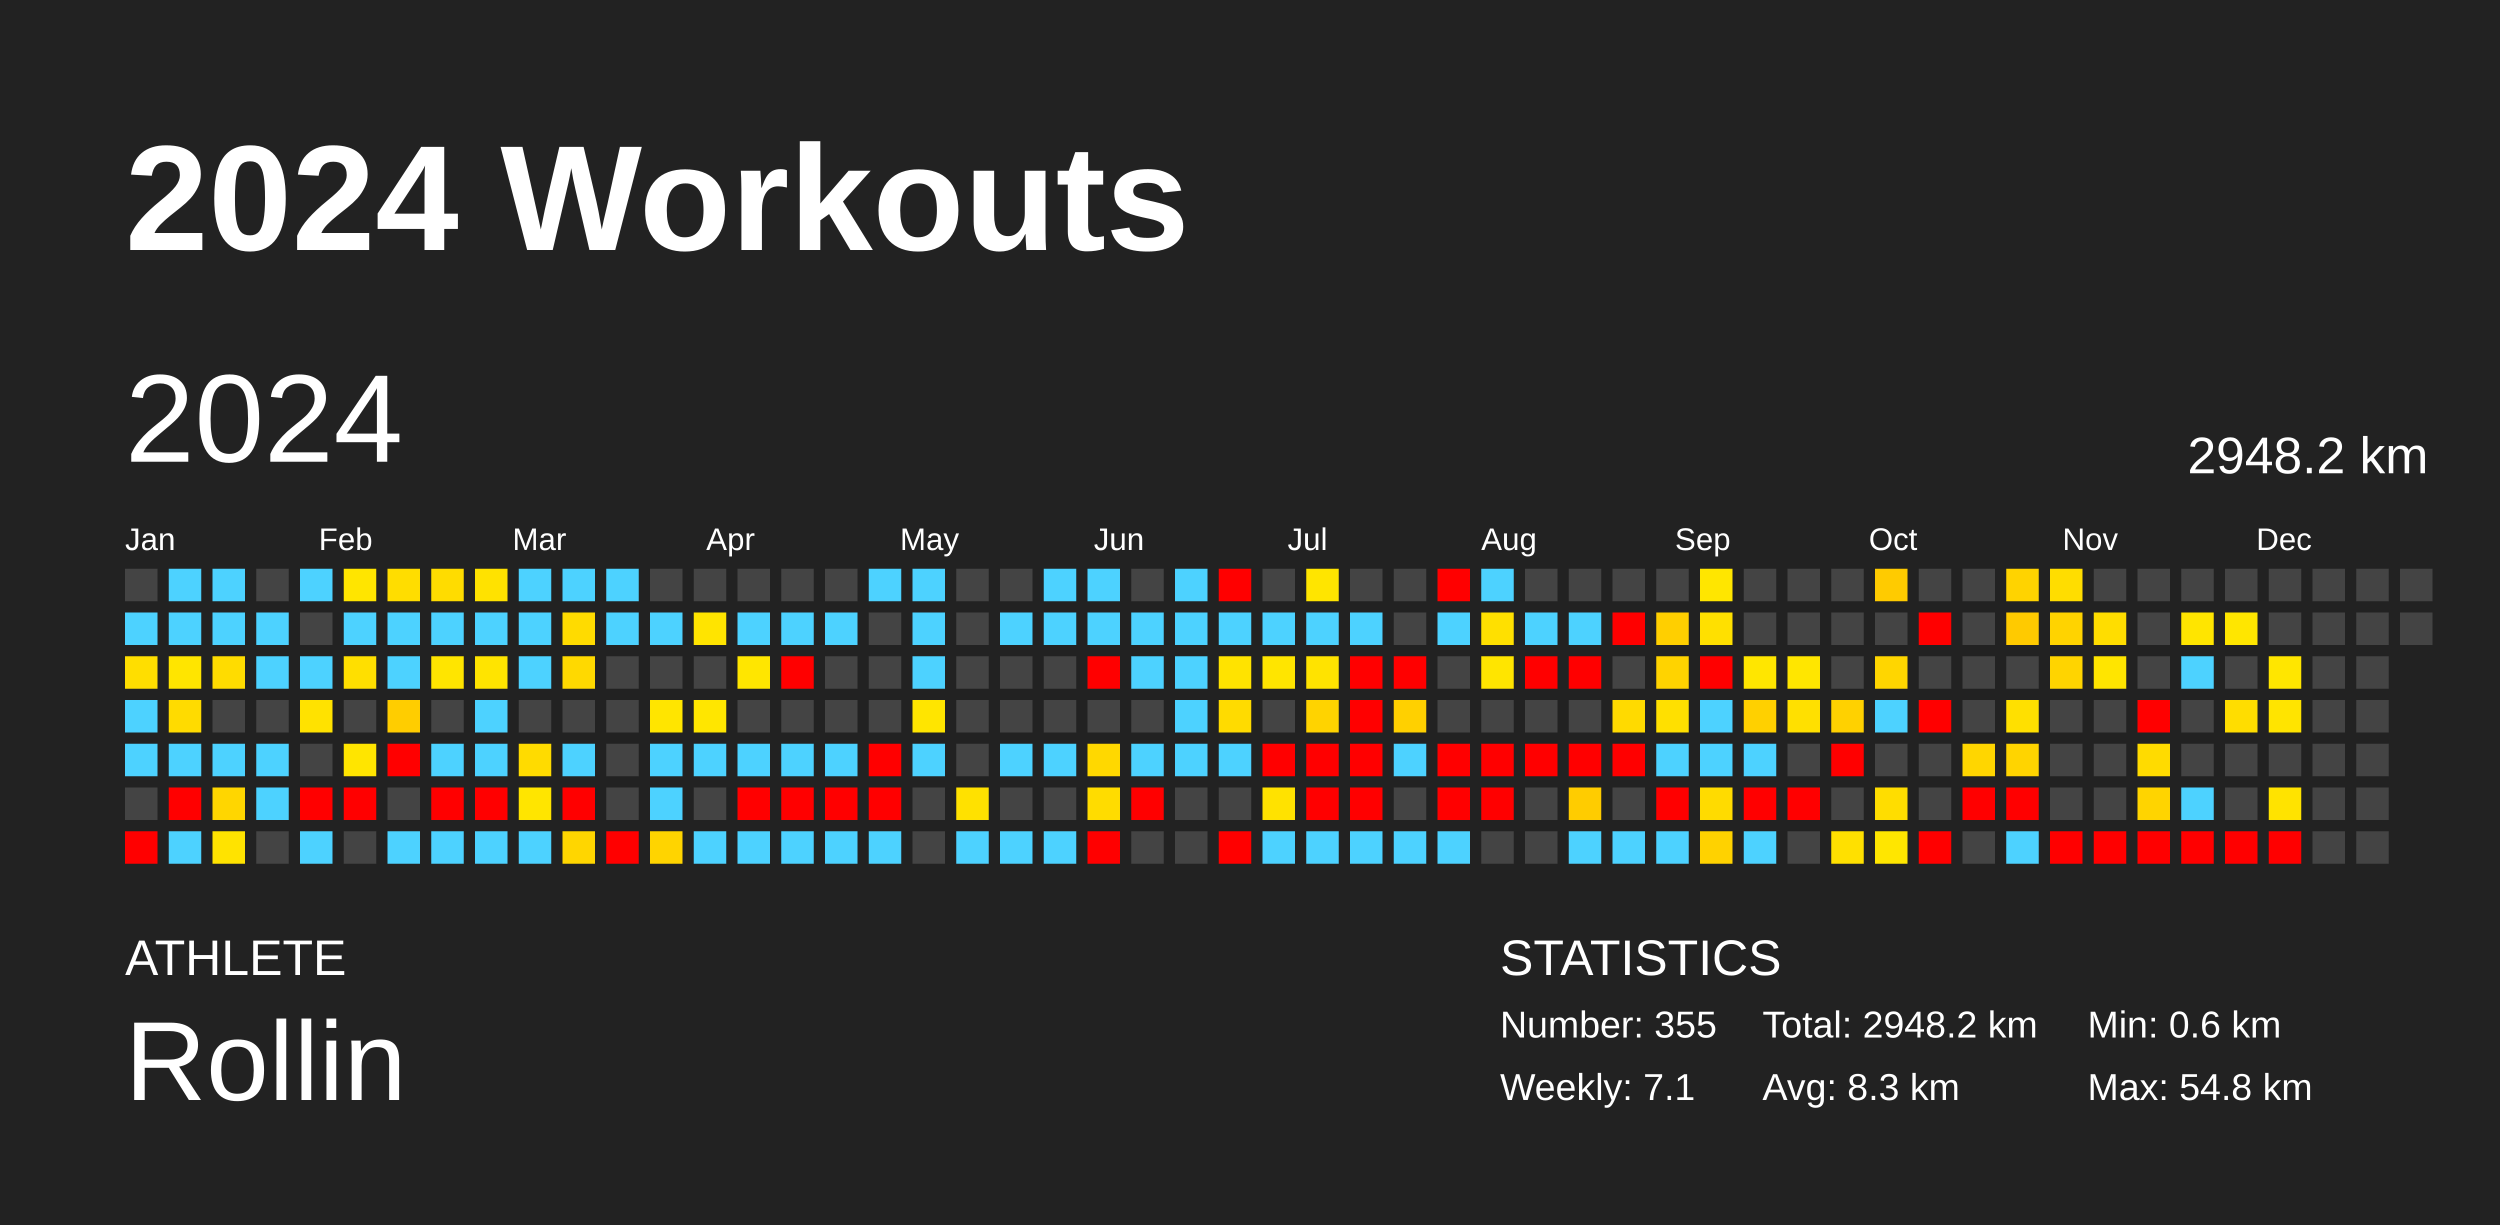
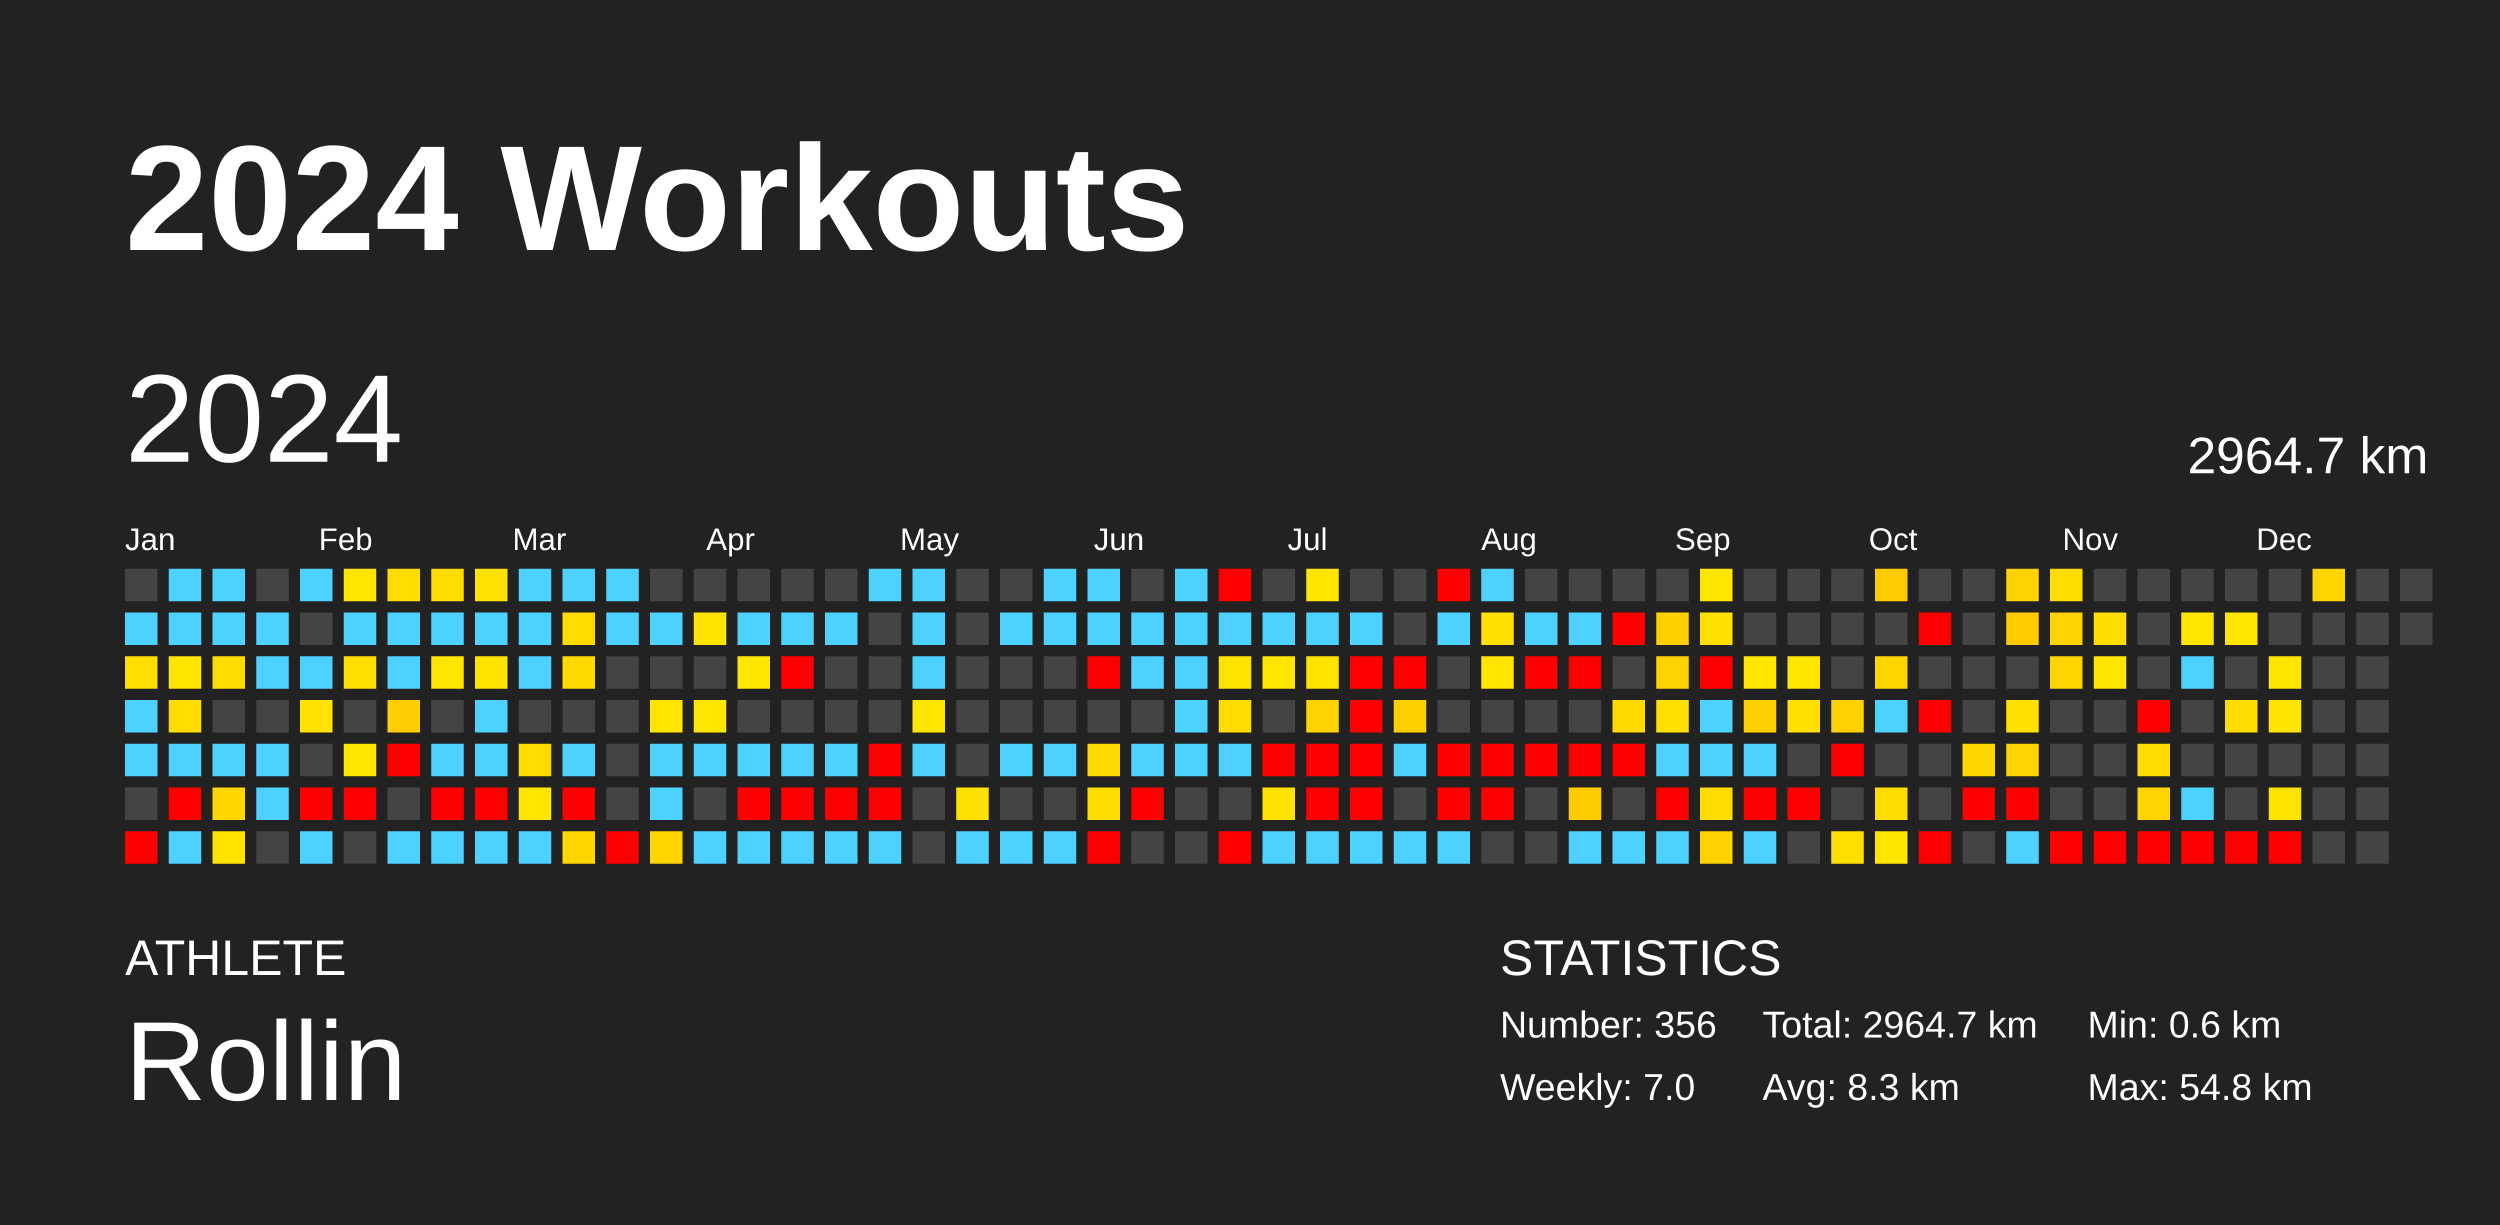
<svg xmlns="http://www.w3.org/2000/svg" baseProfile="full" height="98mm" version="1.1" viewBox="0,0,200,98" width="200mm">
  <defs />
  <rect fill="#222222" height="98" width="200" x="0" y="0" />
  <text fill="#FFFFFF" style="font-size:12px; font-family:Arial; font-weight:bold;" x="10" y="20">2024 Workouts</text>
  <text fill="#FFFFFF" style="font-size:4px; font-family:Arial" x="10" y="78">ATHLETE</text>
  <text fill="#FFFFFF" style="font-size:9px; font-family:Arial" x="10" y="88">Rollin</text>
  <text fill="#FFFFFF" style="font-size:4px; font-family:Arial" x="120" y="78">STATISTICS</text>
-   <text fill="#FFFFFF" style="font-size:3px; font-family:Arial" x="120" y="83">Number: 355</text>
-   <text fill="#FFFFFF" style="font-size:3px; font-family:Arial" x="120" y="88">Weekly: 7.1</text>
-   <text fill="#FFFFFF" style="font-size:3px; font-family:Arial" x="141" y="83">Total: 2948.2 km</text>
+   <text fill="#FFFFFF" style="font-size:3px; font-family:Arial" x="120" y="83">Number: 356</text>
+   <text fill="#FFFFFF" style="font-size:3px; font-family:Arial" x="120" y="88">Weekly: 7.0</text>
+   <text fill="#FFFFFF" style="font-size:3px; font-family:Arial" x="141" y="83">Total: 2964.7 km</text>
  <text fill="#FFFFFF" style="font-size:3px; font-family:Arial" x="141" y="88">Avg: 8.3 km</text>
  <text fill="#FFFFFF" style="font-size:3px; font-family:Arial" x="167" y="83">Min: 0.6 km</text>
  <text fill="#FFFFFF" style="font-size:3px; font-family:Arial" x="167" y="88">Max: 54.8 km</text>
  <text dominant-baseline="hanging" fill="#FFFFFF" style="font-size:10.0px; font-family:Arial;" x="10" y="30">2024</text>
-   <text dominant-baseline="hanging" fill="#FFFFFF" style="font-size:4.125px; font-family:Arial;" x="175" y="35">2948.2 km</text>
+   <text dominant-baseline="hanging" fill="#FFFFFF" style="font-size:4.125px; font-family:Arial;" x="175" y="35">2964.7 km</text>
  <text fill="#FFFFFF" style="font-size:2.5px; font-family:Arial" x="10.0" y="44">Jan</text>
  <text fill="#FFFFFF" style="font-size:2.5px; font-family:Arial" x="25.5" y="44">Feb</text>
  <text fill="#FFFFFF" style="font-size:2.5px; font-family:Arial" x="41.0" y="44">Mar</text>
  <text fill="#FFFFFF" style="font-size:2.5px; font-family:Arial" x="56.5" y="44">Apr</text>
  <text fill="#FFFFFF" style="font-size:2.5px; font-family:Arial" x="72.0" y="44">May</text>
  <text fill="#FFFFFF" style="font-size:2.5px; font-family:Arial" x="87.5" y="44">Jun</text>
  <text fill="#FFFFFF" style="font-size:2.5px; font-family:Arial" x="103.0" y="44">Jul</text>
  <text fill="#FFFFFF" style="font-size:2.5px; font-family:Arial" x="118.5" y="44">Aug</text>
  <text fill="#FFFFFF" style="font-size:2.5px; font-family:Arial" x="134.0" y="44">Sep</text>
  <text fill="#FFFFFF" style="font-size:2.5px; font-family:Arial" x="149.5" y="44">Oct</text>
  <text fill="#FFFFFF" style="font-size:2.5px; font-family:Arial" x="165.0" y="44">Nov</text>
  <text fill="#FFFFFF" style="font-size:2.5px; font-family:Arial" x="180.5" y="44">Dec</text>
  <rect fill="#444444" height="2.6" width="2.6" x="10.0" y="45.5" />
  <rect fill="#4dd2ff" height="2.6" width="2.6" x="10.0" y="49.0" />
  <rect fill="#ffde00" height="2.6" width="2.6" x="10.0" y="52.5" />
  <rect fill="#4dd2ff" height="2.6" width="2.6" x="10.0" y="56.0" />
  <rect fill="#4dd2ff" height="2.6" width="2.6" x="10.0" y="59.5" />
  <rect fill="#444444" height="2.6" width="2.6" x="10.0" y="63.0" />
  <rect fill="red" height="2.6" width="2.6" x="10.0" y="66.5" />
  <rect fill="#4dd2ff" height="2.6" width="2.6" x="13.5" y="45.5" />
  <rect fill="#4dd2ff" height="2.6" width="2.6" x="13.5" y="49.0" />
  <rect fill="#ffe500" height="2.6" width="2.6" x="13.5" y="52.5" />
  <rect fill="#ffdb00" height="2.6" width="2.6" x="13.5" y="56.0" />
  <rect fill="#4dd2ff" height="2.6" width="2.6" x="13.5" y="59.5" />
  <rect fill="red" height="2.6" width="2.6" x="13.5" y="63.0" />
  <rect fill="#4dd2ff" height="2.6" width="2.6" x="13.5" y="66.5" />
  <rect fill="#4dd2ff" height="2.6" width="2.6" x="17.0" y="45.5" />
  <rect fill="#4dd2ff" height="2.6" width="2.6" x="17.0" y="49.0" />
  <rect fill="#ffdc00" height="2.6" width="2.6" x="17.0" y="52.5" />
  <rect fill="#444444" height="2.6" width="2.6" x="17.0" y="56.0" />
  <rect fill="#4dd2ff" height="2.6" width="2.6" x="17.0" y="59.5" />
  <rect fill="#ffd600" height="2.6" width="2.6" x="17.0" y="63.0" />
  <rect fill="#ffe300" height="2.6" width="2.6" x="17.0" y="66.5" />
  <rect fill="#444444" height="2.6" width="2.6" x="20.5" y="45.5" />
  <rect fill="#4dd2ff" height="2.6" width="2.6" x="20.5" y="49.0" />
  <rect fill="#4dd2ff" height="2.6" width="2.6" x="20.5" y="52.5" />
  <rect fill="#444444" height="2.6" width="2.6" x="20.5" y="56.0" />
  <rect fill="#4dd2ff" height="2.6" width="2.6" x="20.5" y="59.5" />
  <rect fill="#4dd2ff" height="2.6" width="2.6" x="20.5" y="63.0" />
  <rect fill="#444444" height="2.6" width="2.6" x="20.5" y="66.5" />
  <rect fill="#4dd2ff" height="2.6" width="2.6" x="24.0" y="45.5" />
  <rect fill="#444444" height="2.6" width="2.6" x="24.0" y="49.0" />
  <rect fill="#4dd2ff" height="2.6" width="2.6" x="24.0" y="52.5" />
  <rect fill="#ffe200" height="2.6" width="2.6" x="24.0" y="56.0" />
  <rect fill="#444444" height="2.6" width="2.6" x="24.0" y="59.5" />
  <rect fill="red" height="2.6" width="2.6" x="24.0" y="63.0" />
  <rect fill="#4dd2ff" height="2.6" width="2.6" x="24.0" y="66.5" />
  <rect fill="#ffe500" height="2.6" width="2.6" x="27.5" y="45.5" />
  <rect fill="#4dd2ff" height="2.6" width="2.6" x="27.5" y="49.0" />
  <rect fill="#ffdf00" height="2.6" width="2.6" x="27.5" y="52.5" />
  <rect fill="#444444" height="2.6" width="2.6" x="27.5" y="56.0" />
  <rect fill="#ffe500" height="2.6" width="2.6" x="27.5" y="59.5" />
  <rect fill="red" height="2.6" width="2.6" x="27.5" y="63.0" />
  <rect fill="#444444" height="2.6" width="2.6" x="27.5" y="66.5" />
  <rect fill="#ffdd00" height="2.6" width="2.6" x="31.0" y="45.5" />
  <rect fill="#4dd2ff" height="2.6" width="2.6" x="31.0" y="49.0" />
  <rect fill="#4dd2ff" height="2.6" width="2.6" x="31.0" y="52.5" />
  <rect fill="#ffcd00" height="2.6" width="2.6" x="31.0" y="56.0" />
  <rect fill="red" height="2.6" width="2.6" x="31.0" y="59.5" />
  <rect fill="#444444" height="2.6" width="2.6" x="31.0" y="63.0" />
  <rect fill="#4dd2ff" height="2.6" width="2.6" x="31.0" y="66.5" />
  <rect fill="#ffdc00" height="2.6" width="2.6" x="34.5" y="45.5" />
  <rect fill="#4dd2ff" height="2.6" width="2.6" x="34.5" y="49.0" />
  <rect fill="#ffe500" height="2.6" width="2.6" x="34.5" y="52.5" />
  <rect fill="#444444" height="2.6" width="2.6" x="34.5" y="56.0" />
  <rect fill="#4dd2ff" height="2.6" width="2.6" x="34.5" y="59.5" />
  <rect fill="red" height="2.6" width="2.6" x="34.5" y="63.0" />
  <rect fill="#4dd2ff" height="2.6" width="2.6" x="34.5" y="66.5" />
  <rect fill="#ffe200" height="2.6" width="2.6" x="38.0" y="45.5" />
  <rect fill="#4dd2ff" height="2.6" width="2.6" x="38.0" y="49.0" />
  <rect fill="#ffe400" height="2.6" width="2.6" x="38.0" y="52.5" />
  <rect fill="#4dd2ff" height="2.6" width="2.6" x="38.0" y="56.0" />
  <rect fill="#4dd2ff" height="2.6" width="2.6" x="38.0" y="59.5" />
  <rect fill="red" height="2.6" width="2.6" x="38.0" y="63.0" />
  <rect fill="#4dd2ff" height="2.6" width="2.6" x="38.0" y="66.5" />
  <rect fill="#4dd2ff" height="2.6" width="2.6" x="41.5" y="45.5" />
  <rect fill="#4dd2ff" height="2.6" width="2.6" x="41.5" y="49.0" />
  <rect fill="#4dd2ff" height="2.6" width="2.6" x="41.5" y="52.5" />
  <rect fill="#444444" height="2.6" width="2.6" x="41.5" y="56.0" />
  <rect fill="#ffdb00" height="2.6" width="2.6" x="41.5" y="59.5" />
  <rect fill="#ffe500" height="2.6" width="2.6" x="41.5" y="63.0" />
  <rect fill="#4dd2ff" height="2.6" width="2.6" x="41.5" y="66.5" />
  <rect fill="#4dd2ff" height="2.6" width="2.6" x="45.0" y="45.5" />
  <rect fill="#ffdb00" height="2.6" width="2.6" x="45.0" y="49.0" />
  <rect fill="#ffd900" height="2.6" width="2.6" x="45.0" y="52.5" />
  <rect fill="#444444" height="2.6" width="2.6" x="45.0" y="56.0" />
  <rect fill="#4dd2ff" height="2.6" width="2.6" x="45.0" y="59.5" />
  <rect fill="red" height="2.6" width="2.6" x="45.0" y="63.0" />
  <rect fill="#ffd600" height="2.6" width="2.6" x="45.0" y="66.5" />
  <rect fill="#4dd2ff" height="2.6" width="2.6" x="48.5" y="45.5" />
  <rect fill="#4dd2ff" height="2.6" width="2.6" x="48.5" y="49.0" />
  <rect fill="#444444" height="2.6" width="2.6" x="48.5" y="52.5" />
  <rect fill="#444444" height="2.6" width="2.6" x="48.5" y="56.0" />
  <rect fill="#444444" height="2.6" width="2.6" x="48.5" y="59.5" />
  <rect fill="#444444" height="2.6" width="2.6" x="48.5" y="63.0" />
  <rect fill="red" height="2.6" width="2.6" x="48.5" y="66.5" />
  <rect fill="#444444" height="2.6" width="2.6" x="52.0" y="45.5" />
  <rect fill="#4dd2ff" height="2.6" width="2.6" x="52.0" y="49.0" />
  <rect fill="#444444" height="2.6" width="2.6" x="52.0" y="52.5" />
  <rect fill="#ffe500" height="2.6" width="2.6" x="52.0" y="56.0" />
  <rect fill="#4dd2ff" height="2.6" width="2.6" x="52.0" y="59.5" />
  <rect fill="#4dd2ff" height="2.6" width="2.6" x="52.0" y="63.0" />
  <rect fill="#ffd400" height="2.6" width="2.6" x="52.0" y="66.5" />
  <rect fill="#444444" height="2.6" width="2.6" x="55.5" y="45.5" />
  <rect fill="#ffe400" height="2.6" width="2.6" x="55.5" y="49.0" />
  <rect fill="#444444" height="2.6" width="2.6" x="55.5" y="52.5" />
  <rect fill="#ffe600" height="2.6" width="2.6" x="55.5" y="56.0" />
  <rect fill="#4dd2ff" height="2.6" width="2.6" x="55.5" y="59.5" />
  <rect fill="#444444" height="2.6" width="2.6" x="55.5" y="63.0" />
  <rect fill="#4dd2ff" height="2.6" width="2.6" x="55.5" y="66.5" />
  <rect fill="#444444" height="2.6" width="2.6" x="59.0" y="45.5" />
  <rect fill="#4dd2ff" height="2.6" width="2.6" x="59.0" y="49.0" />
  <rect fill="#ffe600" height="2.6" width="2.6" x="59.0" y="52.5" />
  <rect fill="#444444" height="2.6" width="2.6" x="59.0" y="56.0" />
  <rect fill="#4dd2ff" height="2.6" width="2.6" x="59.0" y="59.5" />
  <rect fill="red" height="2.6" width="2.6" x="59.0" y="63.0" />
  <rect fill="#4dd2ff" height="2.6" width="2.6" x="59.0" y="66.5" />
  <rect fill="#444444" height="2.6" width="2.6" x="62.5" y="45.5" />
  <rect fill="#4dd2ff" height="2.6" width="2.6" x="62.5" y="49.0" />
  <rect fill="red" height="2.6" width="2.6" x="62.5" y="52.5" />
  <rect fill="#444444" height="2.6" width="2.6" x="62.5" y="56.0" />
  <rect fill="#4dd2ff" height="2.6" width="2.6" x="62.5" y="59.5" />
  <rect fill="red" height="2.6" width="2.6" x="62.5" y="63.0" />
  <rect fill="#4dd2ff" height="2.6" width="2.6" x="62.5" y="66.5" />
  <rect fill="#444444" height="2.6" width="2.6" x="66.0" y="45.5" />
  <rect fill="#4dd2ff" height="2.6" width="2.6" x="66.0" y="49.0" />
  <rect fill="#444444" height="2.6" width="2.6" x="66.0" y="52.5" />
  <rect fill="#444444" height="2.6" width="2.6" x="66.0" y="56.0" />
  <rect fill="#4dd2ff" height="2.6" width="2.6" x="66.0" y="59.5" />
  <rect fill="red" height="2.6" width="2.6" x="66.0" y="63.0" />
  <rect fill="#4dd2ff" height="2.6" width="2.6" x="66.0" y="66.5" />
  <rect fill="#4dd2ff" height="2.6" width="2.6" x="69.5" y="45.5" />
  <rect fill="#444444" height="2.6" width="2.6" x="69.5" y="49.0" />
  <rect fill="#444444" height="2.6" width="2.6" x="69.5" y="52.5" />
  <rect fill="#444444" height="2.6" width="2.6" x="69.5" y="56.0" />
  <rect fill="red" height="2.6" width="2.6" x="69.5" y="59.5" />
  <rect fill="red" height="2.6" width="2.6" x="69.5" y="63.0" />
  <rect fill="#4dd2ff" height="2.6" width="2.6" x="69.5" y="66.5" />
  <rect fill="#4dd2ff" height="2.6" width="2.6" x="73.0" y="45.5" />
  <rect fill="#4dd2ff" height="2.6" width="2.6" x="73.0" y="49.0" />
  <rect fill="#4dd2ff" height="2.6" width="2.6" x="73.0" y="52.5" />
  <rect fill="#ffe500" height="2.6" width="2.6" x="73.0" y="56.0" />
  <rect fill="#4dd2ff" height="2.6" width="2.6" x="73.0" y="59.5" />
  <rect fill="#444444" height="2.6" width="2.6" x="73.0" y="63.0" />
  <rect fill="#444444" height="2.6" width="2.6" x="73.0" y="66.5" />
  <rect fill="#444444" height="2.6" width="2.6" x="76.5" y="45.5" />
  <rect fill="#444444" height="2.6" width="2.6" x="76.5" y="49.0" />
  <rect fill="#444444" height="2.6" width="2.6" x="76.5" y="52.5" />
  <rect fill="#444444" height="2.6" width="2.6" x="76.5" y="56.0" />
  <rect fill="#444444" height="2.6" width="2.6" x="76.5" y="59.5" />
  <rect fill="#ffe100" height="2.6" width="2.6" x="76.5" y="63.0" />
  <rect fill="#4dd2ff" height="2.6" width="2.6" x="76.5" y="66.5" />
  <rect fill="#444444" height="2.6" width="2.6" x="80.0" y="45.5" />
  <rect fill="#4dd2ff" height="2.6" width="2.6" x="80.0" y="49.0" />
  <rect fill="#444444" height="2.6" width="2.6" x="80.0" y="52.5" />
  <rect fill="#444444" height="2.6" width="2.6" x="80.0" y="56.0" />
  <rect fill="#4dd2ff" height="2.6" width="2.6" x="80.0" y="59.5" />
  <rect fill="#444444" height="2.6" width="2.6" x="80.0" y="63.0" />
  <rect fill="#4dd2ff" height="2.6" width="2.6" x="80.0" y="66.5" />
  <rect fill="#4dd2ff" height="2.6" width="2.6" x="83.5" y="45.5" />
  <rect fill="#4dd2ff" height="2.6" width="2.6" x="83.5" y="49.0" />
  <rect fill="#444444" height="2.6" width="2.6" x="83.5" y="52.5" />
  <rect fill="#444444" height="2.6" width="2.6" x="83.5" y="56.0" />
  <rect fill="#4dd2ff" height="2.6" width="2.6" x="83.5" y="59.5" />
  <rect fill="#444444" height="2.6" width="2.6" x="83.5" y="63.0" />
  <rect fill="#4dd2ff" height="2.6" width="2.6" x="83.5" y="66.5" />
  <rect fill="#4dd2ff" height="2.6" width="2.6" x="87.0" y="45.5" />
  <rect fill="#4dd2ff" height="2.6" width="2.6" x="87.0" y="49.0" />
  <rect fill="red" height="2.6" width="2.6" x="87.0" y="52.5" />
  <rect fill="#444444" height="2.6" width="2.6" x="87.0" y="56.0" />
  <rect fill="#ffd800" height="2.6" width="2.6" x="87.0" y="59.5" />
  <rect fill="#ffdc00" height="2.6" width="2.6" x="87.0" y="63.0" />
  <rect fill="red" height="2.6" width="2.6" x="87.0" y="66.5" />
  <rect fill="#444444" height="2.6" width="2.6" x="90.5" y="45.5" />
  <rect fill="#4dd2ff" height="2.6" width="2.6" x="90.5" y="49.0" />
  <rect fill="#4dd2ff" height="2.6" width="2.6" x="90.5" y="52.5" />
  <rect fill="#444444" height="2.6" width="2.6" x="90.5" y="56.0" />
  <rect fill="#4dd2ff" height="2.6" width="2.6" x="90.5" y="59.5" />
  <rect fill="red" height="2.6" width="2.6" x="90.5" y="63.0" />
  <rect fill="#444444" height="2.6" width="2.6" x="90.5" y="66.5" />
  <rect fill="#4dd2ff" height="2.6" width="2.6" x="94.0" y="45.5" />
  <rect fill="#4dd2ff" height="2.6" width="2.6" x="94.0" y="49.0" />
  <rect fill="#4dd2ff" height="2.6" width="2.6" x="94.0" y="52.5" />
  <rect fill="#4dd2ff" height="2.6" width="2.6" x="94.0" y="56.0" />
  <rect fill="#4dd2ff" height="2.6" width="2.6" x="94.0" y="59.5" />
  <rect fill="#444444" height="2.6" width="2.6" x="94.0" y="63.0" />
  <rect fill="#444444" height="2.6" width="2.6" x="94.0" y="66.5" />
  <rect fill="red" height="2.6" width="2.6" x="97.5" y="45.5" />
  <rect fill="#4dd2ff" height="2.6" width="2.6" x="97.5" y="49.0" />
  <rect fill="#ffe300" height="2.6" width="2.6" x="97.5" y="52.5" />
  <rect fill="#ffdb00" height="2.6" width="2.6" x="97.5" y="56.0" />
  <rect fill="#4dd2ff" height="2.6" width="2.6" x="97.5" y="59.5" />
  <rect fill="#444444" height="2.6" width="2.6" x="97.5" y="63.0" />
  <rect fill="red" height="2.6" width="2.6" x="97.5" y="66.5" />
  <rect fill="#444444" height="2.6" width="2.6" x="101.0" y="45.5" />
  <rect fill="#4dd2ff" height="2.6" width="2.6" x="101.0" y="49.0" />
  <rect fill="#ffe500" height="2.6" width="2.6" x="101.0" y="52.5" />
  <rect fill="#444444" height="2.6" width="2.6" x="101.0" y="56.0" />
  <rect fill="red" height="2.6" width="2.6" x="101.0" y="59.5" />
  <rect fill="#ffe200" height="2.6" width="2.6" x="101.0" y="63.0" />
  <rect fill="#4dd2ff" height="2.6" width="2.6" x="101.0" y="66.5" />
  <rect fill="#ffe500" height="2.6" width="2.6" x="104.5" y="45.5" />
  <rect fill="#4dd2ff" height="2.6" width="2.6" x="104.5" y="49.0" />
  <rect fill="#ffe300" height="2.6" width="2.6" x="104.5" y="52.5" />
  <rect fill="#ffd300" height="2.6" width="2.6" x="104.5" y="56.0" />
  <rect fill="red" height="2.6" width="2.6" x="104.5" y="59.5" />
  <rect fill="red" height="2.6" width="2.6" x="104.5" y="63.0" />
  <rect fill="#4dd2ff" height="2.6" width="2.6" x="104.5" y="66.5" />
  <rect fill="#444444" height="2.6" width="2.6" x="108.0" y="45.5" />
  <rect fill="#4dd2ff" height="2.6" width="2.6" x="108.0" y="49.0" />
  <rect fill="red" height="2.6" width="2.6" x="108.0" y="52.5" />
  <rect fill="red" height="2.6" width="2.6" x="108.0" y="56.0" />
  <rect fill="red" height="2.6" width="2.6" x="108.0" y="59.5" />
  <rect fill="red" height="2.6" width="2.6" x="108.0" y="63.0" />
  <rect fill="#4dd2ff" height="2.6" width="2.6" x="108.0" y="66.5" />
  <rect fill="#444444" height="2.6" width="2.6" x="111.5" y="45.5" />
  <rect fill="#444444" height="2.6" width="2.6" x="111.5" y="49.0" />
  <rect fill="red" height="2.6" width="2.6" x="111.5" y="52.5" />
  <rect fill="#ffd000" height="2.6" width="2.6" x="111.5" y="56.0" />
  <rect fill="#4dd2ff" height="2.6" width="2.6" x="111.5" y="59.5" />
  <rect fill="#444444" height="2.6" width="2.6" x="111.5" y="63.0" />
  <rect fill="#4dd2ff" height="2.6" width="2.6" x="111.5" y="66.5" />
  <rect fill="red" height="2.6" width="2.6" x="115.0" y="45.5" />
  <rect fill="#4dd2ff" height="2.6" width="2.6" x="115.0" y="49.0" />
  <rect fill="#444444" height="2.6" width="2.6" x="115.0" y="52.5" />
  <rect fill="#444444" height="2.6" width="2.6" x="115.0" y="56.0" />
  <rect fill="red" height="2.6" width="2.6" x="115.0" y="59.5" />
  <rect fill="red" height="2.6" width="2.6" x="115.0" y="63.0" />
  <rect fill="#4dd2ff" height="2.6" width="2.6" x="115.0" y="66.5" />
  <rect fill="#4dd2ff" height="2.6" width="2.6" x="118.5" y="45.5" />
  <rect fill="#ffe000" height="2.6" width="2.6" x="118.5" y="49.0" />
  <rect fill="#ffe500" height="2.6" width="2.6" x="118.5" y="52.5" />
  <rect fill="#444444" height="2.6" width="2.6" x="118.5" y="56.0" />
  <rect fill="red" height="2.6" width="2.6" x="118.5" y="59.5" />
  <rect fill="red" height="2.6" width="2.6" x="118.5" y="63.0" />
  <rect fill="#444444" height="2.6" width="2.6" x="118.5" y="66.5" />
  <rect fill="#444444" height="2.6" width="2.6" x="122.0" y="45.5" />
  <rect fill="#4dd2ff" height="2.6" width="2.6" x="122.0" y="49.0" />
  <rect fill="red" height="2.6" width="2.6" x="122.0" y="52.5" />
  <rect fill="#444444" height="2.6" width="2.6" x="122.0" y="56.0" />
  <rect fill="red" height="2.6" width="2.6" x="122.0" y="59.5" />
  <rect fill="#444444" height="2.6" width="2.6" x="122.0" y="63.0" />
  <rect fill="#444444" height="2.6" width="2.6" x="122.0" y="66.5" />
  <rect fill="#444444" height="2.6" width="2.6" x="125.5" y="45.5" />
  <rect fill="#4dd2ff" height="2.6" width="2.6" x="125.5" y="49.0" />
  <rect fill="red" height="2.6" width="2.6" x="125.5" y="52.5" />
  <rect fill="#444444" height="2.6" width="2.6" x="125.5" y="56.0" />
  <rect fill="red" height="2.6" width="2.6" x="125.5" y="59.5" />
  <rect fill="#ffcc00" height="2.6" width="2.6" x="125.5" y="63.0" />
  <rect fill="#4dd2ff" height="2.6" width="2.6" x="125.5" y="66.5" />
  <rect fill="#444444" height="2.6" width="2.6" x="129.0" y="45.5" />
  <rect fill="red" height="2.6" width="2.6" x="129.0" y="49.0" />
  <rect fill="#444444" height="2.6" width="2.6" x="129.0" y="52.5" />
  <rect fill="#ffda00" height="2.6" width="2.6" x="129.0" y="56.0" />
  <rect fill="red" height="2.6" width="2.6" x="129.0" y="59.5" />
  <rect fill="#444444" height="2.6" width="2.6" x="129.0" y="63.0" />
  <rect fill="#4dd2ff" height="2.6" width="2.6" x="129.0" y="66.5" />
  <rect fill="#444444" height="2.6" width="2.6" x="132.5" y="45.5" />
  <rect fill="#ffcf00" height="2.6" width="2.6" x="132.5" y="49.0" />
  <rect fill="#ffd300" height="2.6" width="2.6" x="132.5" y="52.5" />
  <rect fill="#ffe000" height="2.6" width="2.6" x="132.5" y="56.0" />
  <rect fill="#4dd2ff" height="2.6" width="2.6" x="132.5" y="59.5" />
  <rect fill="red" height="2.6" width="2.6" x="132.5" y="63.0" />
  <rect fill="#4dd2ff" height="2.6" width="2.6" x="132.5" y="66.5" />
  <rect fill="#ffe600" height="2.6" width="2.6" x="136.0" y="45.5" />
  <rect fill="#ffe000" height="2.6" width="2.6" x="136.0" y="49.0" />
  <rect fill="red" height="2.6" width="2.6" x="136.0" y="52.5" />
  <rect fill="#4dd2ff" height="2.6" width="2.6" x="136.0" y="56.0" />
  <rect fill="#4dd2ff" height="2.6" width="2.6" x="136.0" y="59.5" />
  <rect fill="#ffdb00" height="2.6" width="2.6" x="136.0" y="63.0" />
  <rect fill="#ffd200" height="2.6" width="2.6" x="136.0" y="66.5" />
  <rect fill="#444444" height="2.6" width="2.6" x="139.5" y="45.5" />
  <rect fill="#444444" height="2.6" width="2.6" x="139.5" y="49.0" />
  <rect fill="#ffe600" height="2.6" width="2.6" x="139.5" y="52.5" />
  <rect fill="#ffd000" height="2.6" width="2.6" x="139.5" y="56.0" />
  <rect fill="#4dd2ff" height="2.6" width="2.6" x="139.5" y="59.5" />
  <rect fill="red" height="2.6" width="2.6" x="139.5" y="63.0" />
  <rect fill="#4dd2ff" height="2.6" width="2.6" x="139.5" y="66.5" />
  <rect fill="#444444" height="2.6" width="2.6" x="143.0" y="45.5" />
  <rect fill="#444444" height="2.6" width="2.6" x="143.0" y="49.0" />
  <rect fill="#ffe600" height="2.6" width="2.6" x="143.0" y="52.5" />
  <rect fill="#ffe000" height="2.6" width="2.6" x="143.0" y="56.0" />
  <rect fill="#444444" height="2.6" width="2.6" x="143.0" y="59.5" />
  <rect fill="red" height="2.6" width="2.6" x="143.0" y="63.0" />
  <rect fill="#444444" height="2.6" width="2.6" x="143.0" y="66.5" />
  <rect fill="#444444" height="2.6" width="2.6" x="146.5" y="45.5" />
  <rect fill="#444444" height="2.6" width="2.6" x="146.5" y="49.0" />
  <rect fill="#444444" height="2.6" width="2.6" x="146.5" y="52.5" />
  <rect fill="#ffd100" height="2.6" width="2.6" x="146.5" y="56.0" />
  <rect fill="red" height="2.6" width="2.6" x="146.5" y="59.5" />
  <rect fill="#444444" height="2.6" width="2.6" x="146.5" y="63.0" />
  <rect fill="#ffe000" height="2.6" width="2.6" x="146.5" y="66.5" />
  <rect fill="#ffcb00" height="2.6" width="2.6" x="150.0" y="45.5" />
  <rect fill="#444444" height="2.6" width="2.6" x="150.0" y="49.0" />
  <rect fill="#ffd600" height="2.6" width="2.6" x="150.0" y="52.5" />
  <rect fill="#4dd2ff" height="2.6" width="2.6" x="150.0" y="56.0" />
  <rect fill="#444444" height="2.6" width="2.6" x="150.0" y="59.5" />
  <rect fill="#ffdd00" height="2.6" width="2.6" x="150.0" y="63.0" />
  <rect fill="#ffe600" height="2.6" width="2.6" x="150.0" y="66.5" />
  <rect fill="#444444" height="2.6" width="2.6" x="153.5" y="45.5" />
  <rect fill="red" height="2.6" width="2.6" x="153.5" y="49.0" />
  <rect fill="#444444" height="2.6" width="2.6" x="153.5" y="52.5" />
  <rect fill="red" height="2.6" width="2.6" x="153.5" y="56.0" />
  <rect fill="#444444" height="2.6" width="2.6" x="153.5" y="59.5" />
  <rect fill="#444444" height="2.6" width="2.6" x="153.5" y="63.0" />
  <rect fill="red" height="2.6" width="2.6" x="153.5" y="66.5" />
  <rect fill="#444444" height="2.6" width="2.6" x="157.0" y="45.5" />
  <rect fill="#444444" height="2.6" width="2.6" x="157.0" y="49.0" />
  <rect fill="#444444" height="2.6" width="2.6" x="157.0" y="52.5" />
  <rect fill="#444444" height="2.6" width="2.6" x="157.0" y="56.0" />
  <rect fill="#ffd600" height="2.6" width="2.6" x="157.0" y="59.5" />
  <rect fill="red" height="2.6" width="2.6" x="157.0" y="63.0" />
  <rect fill="#444444" height="2.6" width="2.6" x="157.0" y="66.5" />
  <rect fill="#ffd300" height="2.6" width="2.6" x="160.5" y="45.5" />
  <rect fill="#ffca00" height="2.6" width="2.6" x="160.5" y="49.0" />
  <rect fill="#444444" height="2.6" width="2.6" x="160.5" y="52.5" />
  <rect fill="#ffe000" height="2.6" width="2.6" x="160.5" y="56.0" />
  <rect fill="#ffd400" height="2.6" width="2.6" x="160.5" y="59.5" />
  <rect fill="red" height="2.6" width="2.6" x="160.5" y="63.0" />
  <rect fill="#4dd2ff" height="2.6" width="2.6" x="160.5" y="66.5" />
  <rect fill="#ffdd00" height="2.6" width="2.6" x="164.0" y="45.5" />
  <rect fill="#ffd300" height="2.6" width="2.6" x="164.0" y="49.0" />
  <rect fill="#ffd400" height="2.6" width="2.6" x="164.0" y="52.5" />
  <rect fill="#444444" height="2.6" width="2.6" x="164.0" y="56.0" />
  <rect fill="#444444" height="2.6" width="2.6" x="164.0" y="59.5" />
  <rect fill="#444444" height="2.6" width="2.6" x="164.0" y="63.0" />
  <rect fill="red" height="2.6" width="2.6" x="164.0" y="66.5" />
  <rect fill="#444444" height="2.6" width="2.6" x="167.5" y="45.5" />
  <rect fill="#ffdd00" height="2.6" width="2.6" x="167.5" y="49.0" />
  <rect fill="#ffe500" height="2.6" width="2.6" x="167.5" y="52.5" />
  <rect fill="#444444" height="2.6" width="2.6" x="167.5" y="56.0" />
  <rect fill="#444444" height="2.6" width="2.6" x="167.5" y="59.5" />
  <rect fill="#444444" height="2.6" width="2.6" x="167.5" y="63.0" />
  <rect fill="red" height="2.6" width="2.6" x="167.5" y="66.5" />
  <rect fill="#444444" height="2.6" width="2.6" x="171.0" y="45.5" />
  <rect fill="#444444" height="2.6" width="2.6" x="171.0" y="49.0" />
  <rect fill="#444444" height="2.6" width="2.6" x="171.0" y="52.5" />
  <rect fill="red" height="2.6" width="2.6" x="171.0" y="56.0" />
  <rect fill="#ffdb00" height="2.6" width="2.6" x="171.0" y="59.5" />
  <rect fill="#ffd400" height="2.6" width="2.6" x="171.0" y="63.0" />
  <rect fill="red" height="2.6" width="2.6" x="171.0" y="66.5" />
  <rect fill="#444444" height="2.6" width="2.6" x="174.5" y="45.5" />
  <rect fill="#ffe500" height="2.6" width="2.6" x="174.5" y="49.0" />
  <rect fill="#4dd2ff" height="2.6" width="2.6" x="174.5" y="52.5" />
  <rect fill="#444444" height="2.6" width="2.6" x="174.5" y="56.0" />
  <rect fill="#444444" height="2.6" width="2.6" x="174.5" y="59.5" />
  <rect fill="#4dd2ff" height="2.6" width="2.6" x="174.5" y="63.0" />
  <rect fill="red" height="2.6" width="2.6" x="174.5" y="66.5" />
  <rect fill="#444444" height="2.6" width="2.6" x="178.0" y="45.5" />
  <rect fill="#ffe600" height="2.6" width="2.6" x="178.0" y="49.0" />
  <rect fill="#444444" height="2.6" width="2.6" x="178.0" y="52.5" />
  <rect fill="#ffdd00" height="2.6" width="2.6" x="178.0" y="56.0" />
  <rect fill="#444444" height="2.6" width="2.6" x="178.0" y="59.5" />
  <rect fill="#444444" height="2.6" width="2.6" x="178.0" y="63.0" />
  <rect fill="red" height="2.6" width="2.6" x="178.0" y="66.5" />
  <rect fill="#444444" height="2.6" width="2.6" x="181.5" y="45.5" />
  <rect fill="#444444" height="2.6" width="2.6" x="181.5" y="49.0" />
  <rect fill="#ffe600" height="2.6" width="2.6" x="181.5" y="52.5" />
  <rect fill="#ffe400" height="2.6" width="2.6" x="181.5" y="56.0" />
  <rect fill="#444444" height="2.6" width="2.6" x="181.5" y="59.5" />
  <rect fill="#ffe300" height="2.6" width="2.6" x="181.5" y="63.0" />
  <rect fill="red" height="2.6" width="2.6" x="181.5" y="66.5" />
-   <rect fill="#444444" height="2.6" width="2.6" x="185.0" y="45.5" />
+   <rect fill="#ffd400" height="2.6" width="2.6" x="185.0" y="45.5" />
  <rect fill="#444444" height="2.6" width="2.6" x="185.0" y="49.0" />
  <rect fill="#444444" height="2.6" width="2.6" x="185.0" y="52.5" />
  <rect fill="#444444" height="2.6" width="2.6" x="185.0" y="56.0" />
  <rect fill="#444444" height="2.6" width="2.6" x="185.0" y="59.5" />
  <rect fill="#444444" height="2.6" width="2.6" x="185.0" y="63.0" />
  <rect fill="#444444" height="2.6" width="2.6" x="185.0" y="66.5" />
  <rect fill="#444444" height="2.6" width="2.6" x="188.5" y="45.5" />
  <rect fill="#444444" height="2.6" width="2.6" x="188.5" y="49.0" />
  <rect fill="#444444" height="2.6" width="2.6" x="188.5" y="52.5" />
  <rect fill="#444444" height="2.6" width="2.6" x="188.5" y="56.0" />
  <rect fill="#444444" height="2.6" width="2.6" x="188.5" y="59.5" />
  <rect fill="#444444" height="2.6" width="2.6" x="188.5" y="63.0" />
  <rect fill="#444444" height="2.6" width="2.6" x="188.5" y="66.5" />
  <rect fill="#444444" height="2.6" width="2.6" x="192.0" y="45.5" />
  <rect fill="#444444" height="2.6" width="2.6" x="192.0" y="49.0" />
</svg>
